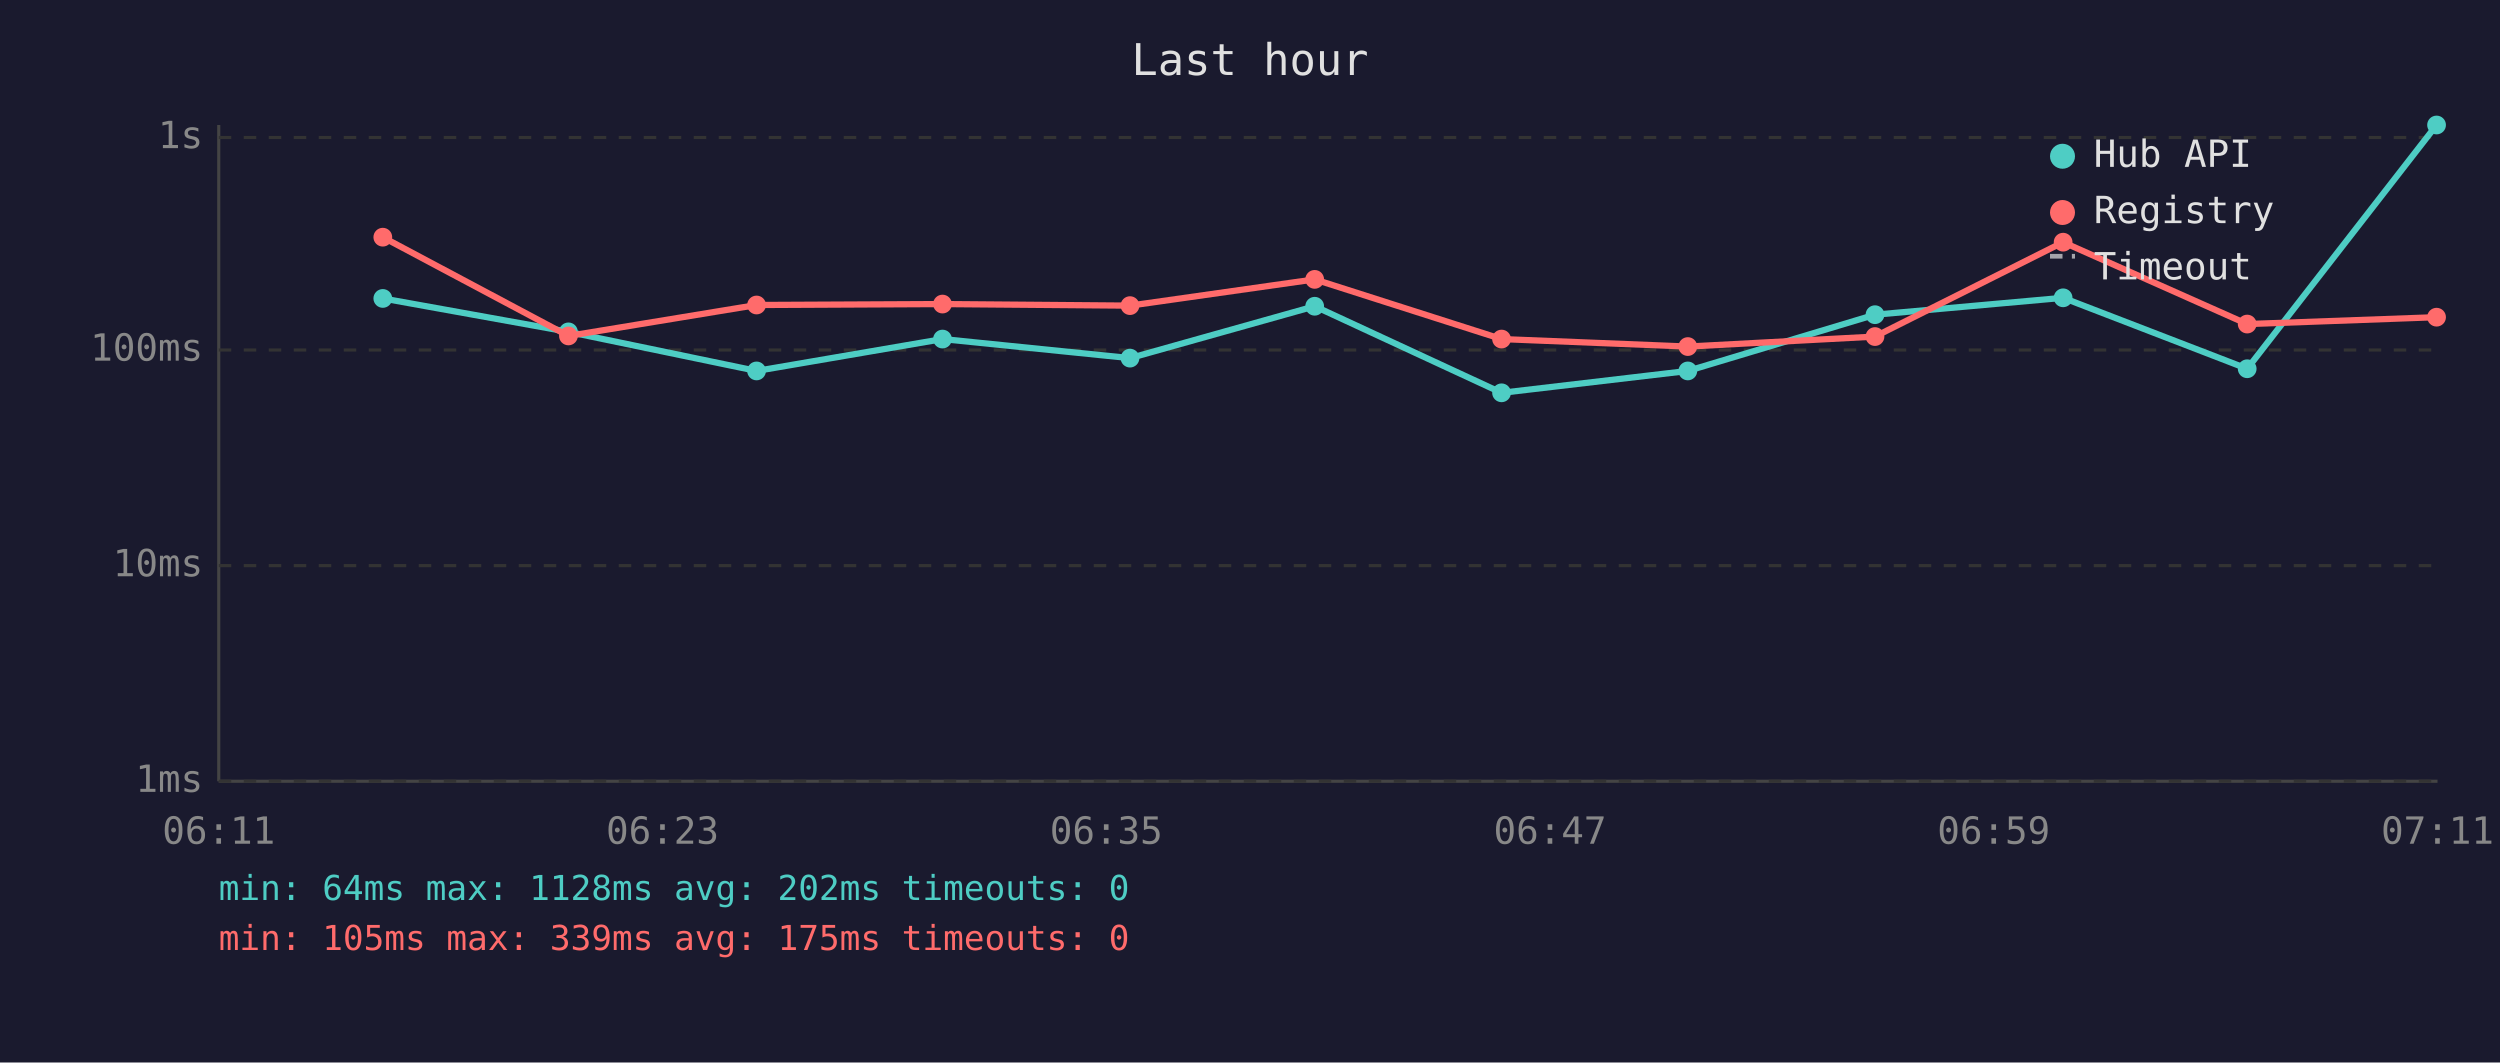
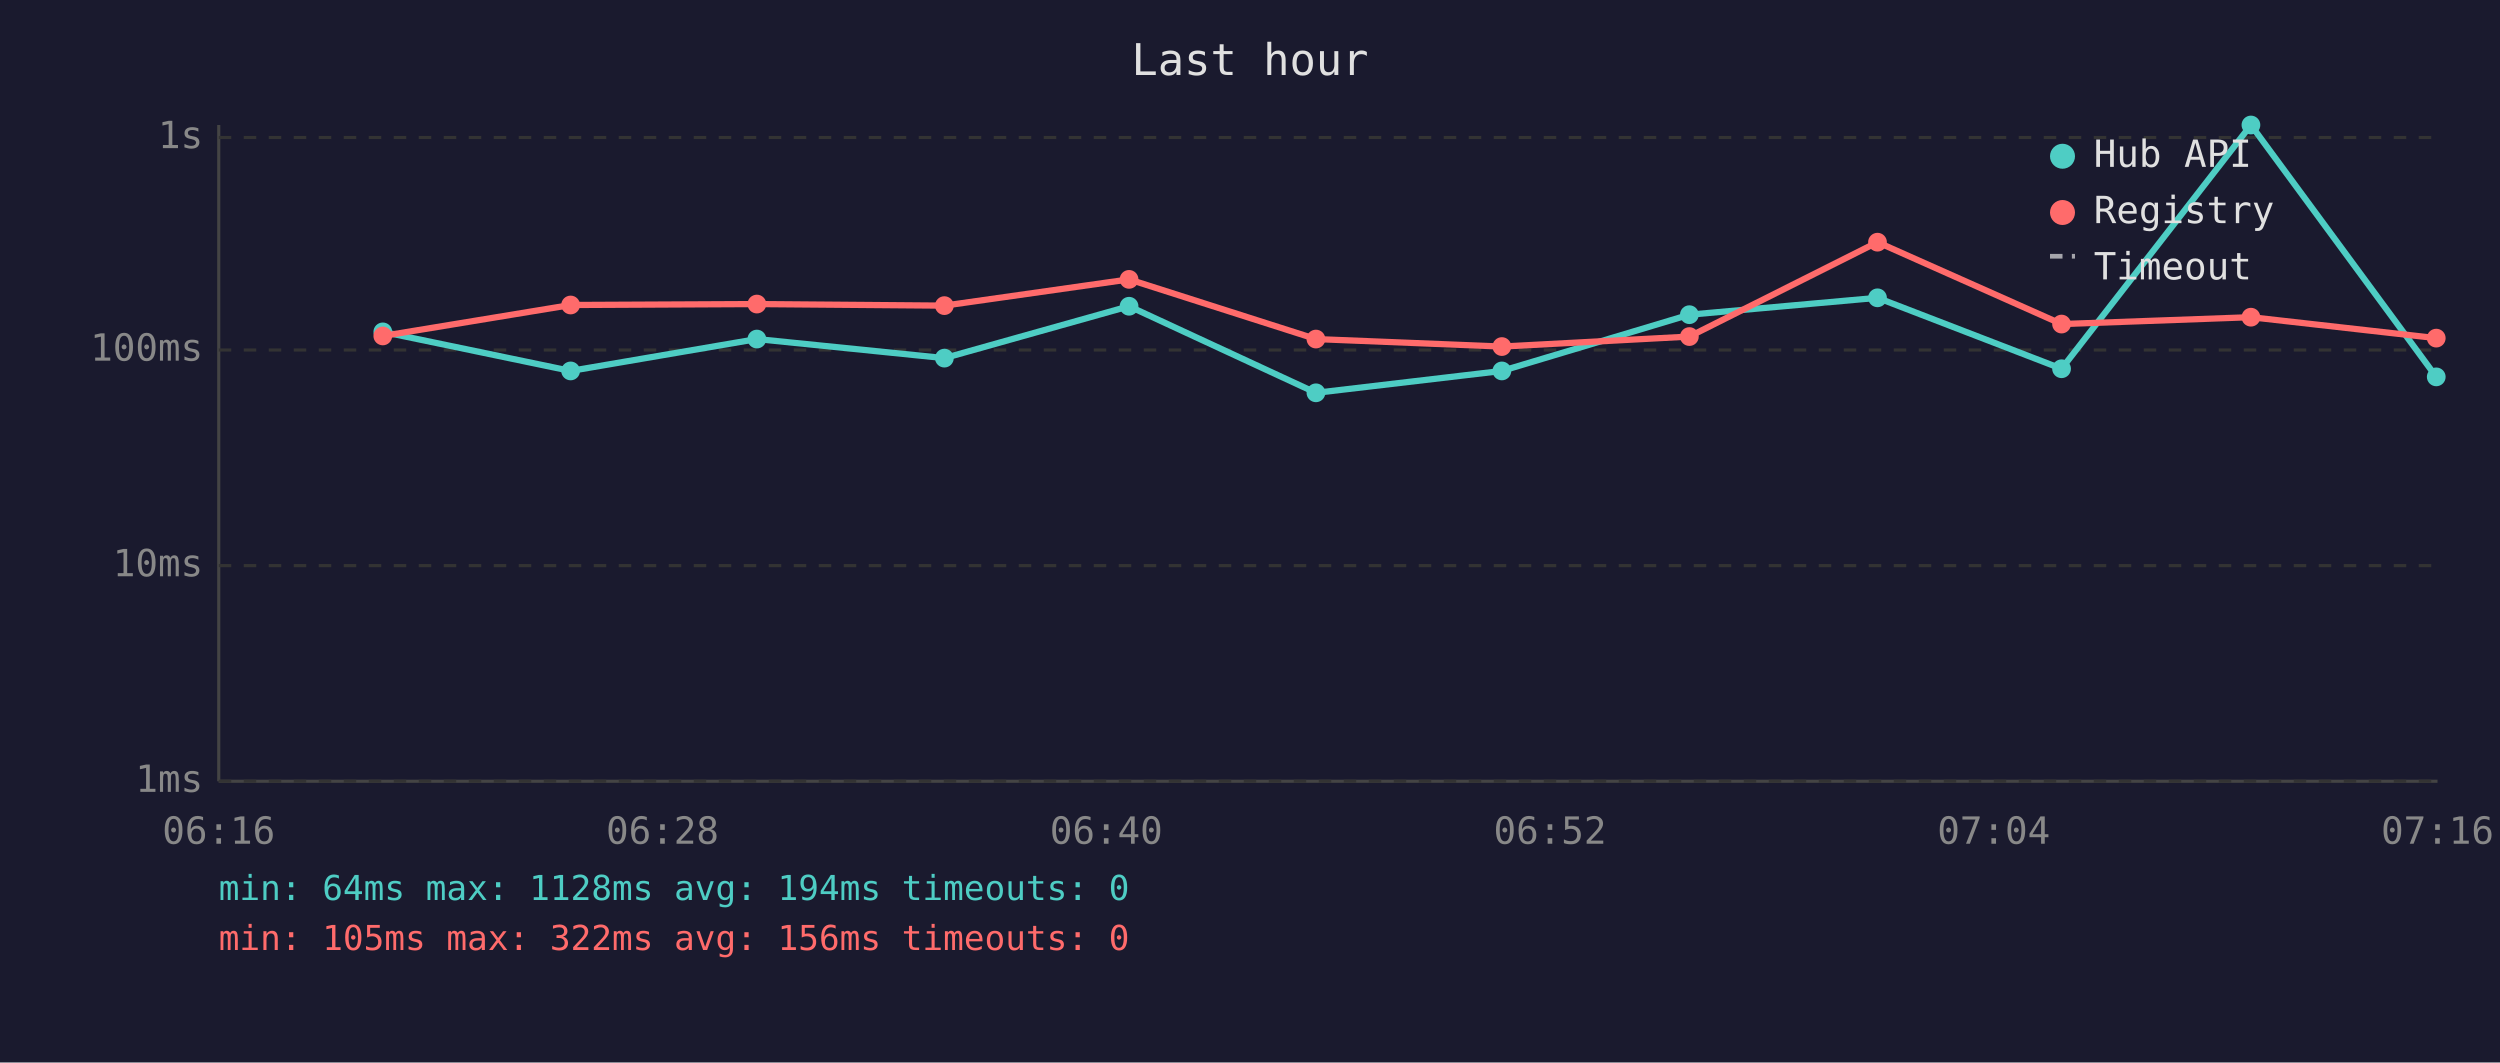
<svg xmlns="http://www.w3.org/2000/svg" viewBox="0 0 800 340" font-family="monospace" font-size="12">
  <rect width="800" height="340" fill="#1a1a2e" />
  <text x="400" y="24" fill="#e0e0e0" font-size="14" text-anchor="middle">Last hour</text>
  <line x1="70" y1="40" x2="70" y2="250" stroke="#444" stroke-width="1" />
  <line x1="70" y1="250" x2="780" y2="250" stroke="#444" stroke-width="1" />
  <line x1="70" y1="250" x2="780" y2="250" stroke="#333" stroke-width="1" stroke-dasharray="4" />
  <text x="65" y="250" fill="#888" text-anchor="end" dominant-baseline="middle">1ms</text>
  <line x1="70" y1="181" x2="780" y2="181" stroke="#333" stroke-width="1" stroke-dasharray="4" />
  <text x="65" y="181" fill="#888" text-anchor="end" dominant-baseline="middle">10ms</text>
  <line x1="70" y1="112" x2="780" y2="112" stroke="#333" stroke-width="1" stroke-dasharray="4" />
  <text x="65" y="112" fill="#888" text-anchor="end" dominant-baseline="middle">100ms</text>
  <line x1="70" y1="44" x2="780" y2="44" stroke="#333" stroke-width="1" stroke-dasharray="4" />
  <text x="65" y="44" fill="#888" text-anchor="end" dominant-baseline="middle">1s</text>
-   <text x="70" y="270" fill="#888" text-anchor="middle">06:11</text>
-   <text x="212" y="270" fill="#888" text-anchor="middle">06:23</text>
-   <text x="354" y="270" fill="#888" text-anchor="middle">06:35</text>
-   <text x="496" y="270" fill="#888" text-anchor="middle">06:47</text>
-   <text x="638" y="270" fill="#888" text-anchor="middle">06:59</text>
-   <text x="780" y="270" fill="#888" text-anchor="middle">07:11</text>
-   <polyline points="122.5,95.5 181.9,106.2 242.1,118.7 301.6,108.5 361.6,114.6 420.7,98.0 480.5,125.7 540.1,118.7 600.0,100.7 660.2,95.3 719.1,118.0 779.7,40.0" fill="none" stroke="#4ecdc4" stroke-width="2" opacity="1" />
-   <circle cx="122.5" cy="95.5" r="3" fill="#4ecdc4" />
-   <circle cx="181.9" cy="106.2" r="3" fill="#4ecdc4" />
-   <circle cx="242.1" cy="118.7" r="3" fill="#4ecdc4" />
-   <circle cx="301.6" cy="108.5" r="3" fill="#4ecdc4" />
-   <circle cx="361.6" cy="114.6" r="3" fill="#4ecdc4" />
-   <circle cx="420.7" cy="98.0" r="3" fill="#4ecdc4" />
-   <circle cx="480.5" cy="125.7" r="3" fill="#4ecdc4" />
-   <circle cx="540.1" cy="118.7" r="3" fill="#4ecdc4" />
-   <circle cx="600.0" cy="100.7" r="3" fill="#4ecdc4" />
-   <circle cx="660.2" cy="95.3" r="3" fill="#4ecdc4" />
-   <circle cx="719.1" cy="118.0" r="3" fill="#4ecdc4" />
-   <circle cx="779.7" cy="40.0" r="3" fill="#4ecdc4" />
-   <polyline points="122.5,75.9 181.9,107.5 242.1,97.6 301.6,97.3 361.6,97.8 420.7,89.4 480.5,108.5 540.1,110.9 600.0,107.7 660.2,77.5 719.1,103.7 779.7,101.5" fill="none" stroke="#ff6b6b" stroke-width="2" opacity="1" />
-   <circle cx="122.5" cy="75.9" r="3" fill="#ff6b6b" />
-   <circle cx="181.9" cy="107.5" r="3" fill="#ff6b6b" />
-   <circle cx="242.1" cy="97.6" r="3" fill="#ff6b6b" />
-   <circle cx="301.6" cy="97.3" r="3" fill="#ff6b6b" />
-   <circle cx="361.6" cy="97.8" r="3" fill="#ff6b6b" />
-   <circle cx="420.7" cy="89.4" r="3" fill="#ff6b6b" />
-   <circle cx="480.5" cy="108.5" r="3" fill="#ff6b6b" />
-   <circle cx="540.1" cy="110.9" r="3" fill="#ff6b6b" />
-   <circle cx="600.0" cy="107.7" r="3" fill="#ff6b6b" />
-   <circle cx="660.2" cy="77.5" r="3" fill="#ff6b6b" />
-   <circle cx="719.1" cy="103.7" r="3" fill="#ff6b6b" />
-   <circle cx="779.7" cy="101.5" r="3" fill="#ff6b6b" />
+   <text x="70" y="270" fill="#888" text-anchor="middle">06:16</text>
+   <text x="212" y="270" fill="#888" text-anchor="middle">06:28</text>
+   <text x="354" y="270" fill="#888" text-anchor="middle">06:40</text>
+   <text x="496" y="270" fill="#888" text-anchor="middle">06:52</text>
+   <text x="638" y="270" fill="#888" text-anchor="middle">07:04</text>
+   <text x="780" y="270" fill="#888" text-anchor="middle">07:16</text>
+   <polyline points="122.5,106.2 182.6,118.7 242.2,108.5 302.2,114.6 361.3,98.0 421.1,125.7 480.6,118.7 540.6,100.7 600.8,95.3 659.7,118.0 720.3,40.0 779.6,120.6" fill="none" stroke="#4ecdc4" stroke-width="2" opacity="1" />
+   <circle cx="122.5" cy="106.2" r="3" fill="#4ecdc4" />
+   <circle cx="182.6" cy="118.7" r="3" fill="#4ecdc4" />
+   <circle cx="242.2" cy="108.5" r="3" fill="#4ecdc4" />
+   <circle cx="302.2" cy="114.6" r="3" fill="#4ecdc4" />
+   <circle cx="361.3" cy="98.0" r="3" fill="#4ecdc4" />
+   <circle cx="421.1" cy="125.7" r="3" fill="#4ecdc4" />
+   <circle cx="480.6" cy="118.7" r="3" fill="#4ecdc4" />
+   <circle cx="540.6" cy="100.7" r="3" fill="#4ecdc4" />
+   <circle cx="600.8" cy="95.3" r="3" fill="#4ecdc4" />
+   <circle cx="659.7" cy="118.0" r="3" fill="#4ecdc4" />
+   <circle cx="720.3" cy="40.0" r="3" fill="#4ecdc4" />
+   <circle cx="779.6" cy="120.6" r="3" fill="#4ecdc4" />
+   <polyline points="122.5,107.5 182.6,97.6 242.2,97.3 302.2,97.8 361.3,89.4 421.1,108.5 480.6,110.9 540.6,107.7 600.8,77.5 659.7,103.7 720.3,101.5 779.6,108.2" fill="none" stroke="#ff6b6b" stroke-width="2" opacity="1" />
+   <circle cx="122.5" cy="107.5" r="3" fill="#ff6b6b" />
+   <circle cx="182.6" cy="97.6" r="3" fill="#ff6b6b" />
+   <circle cx="242.2" cy="97.3" r="3" fill="#ff6b6b" />
+   <circle cx="302.2" cy="97.8" r="3" fill="#ff6b6b" />
+   <circle cx="361.3" cy="89.4" r="3" fill="#ff6b6b" />
+   <circle cx="421.1" cy="108.5" r="3" fill="#ff6b6b" />
+   <circle cx="480.6" cy="110.9" r="3" fill="#ff6b6b" />
+   <circle cx="540.6" cy="107.7" r="3" fill="#ff6b6b" />
+   <circle cx="600.8" cy="77.5" r="3" fill="#ff6b6b" />
+   <circle cx="659.7" cy="103.7" r="3" fill="#ff6b6b" />
+   <circle cx="720.3" cy="101.5" r="3" fill="#ff6b6b" />
+   <circle cx="779.6" cy="108.2" r="3" fill="#ff6b6b" />
  <circle cx="660" cy="50" r="4" fill="#4ecdc4" />
  <text x="670" y="50" fill="#e0e0e0" dominant-baseline="middle">Hub API</text>
  <circle cx="660" cy="68" r="4" fill="#ff6b6b" />
  <text x="670" y="68" fill="#e0e0e0" dominant-baseline="middle">Registry</text>
  <line x1="656" y1="82" x2="664" y2="82" stroke="#e0e0e0" stroke-width="1.5" stroke-dasharray="4,3" opacity="0.7" />
  <text x="670" y="86" fill="#e0e0e0" dominant-baseline="middle">Timeout</text>
-   <text x="70" y="288" fill="#4ecdc4" font-size="11">min: 64ms  max: 1128ms  avg: 202ms  timeouts: 0</text>
-   <text x="70" y="304" fill="#ff6b6b" font-size="11">min: 105ms  max: 339ms  avg: 175ms  timeouts: 0</text>
+   <text x="70" y="288" fill="#4ecdc4" font-size="11">min: 64ms  max: 1128ms  avg: 194ms  timeouts: 0</text>
+   <text x="70" y="304" fill="#ff6b6b" font-size="11">min: 105ms  max: 322ms  avg: 156ms  timeouts: 0</text>
</svg>
